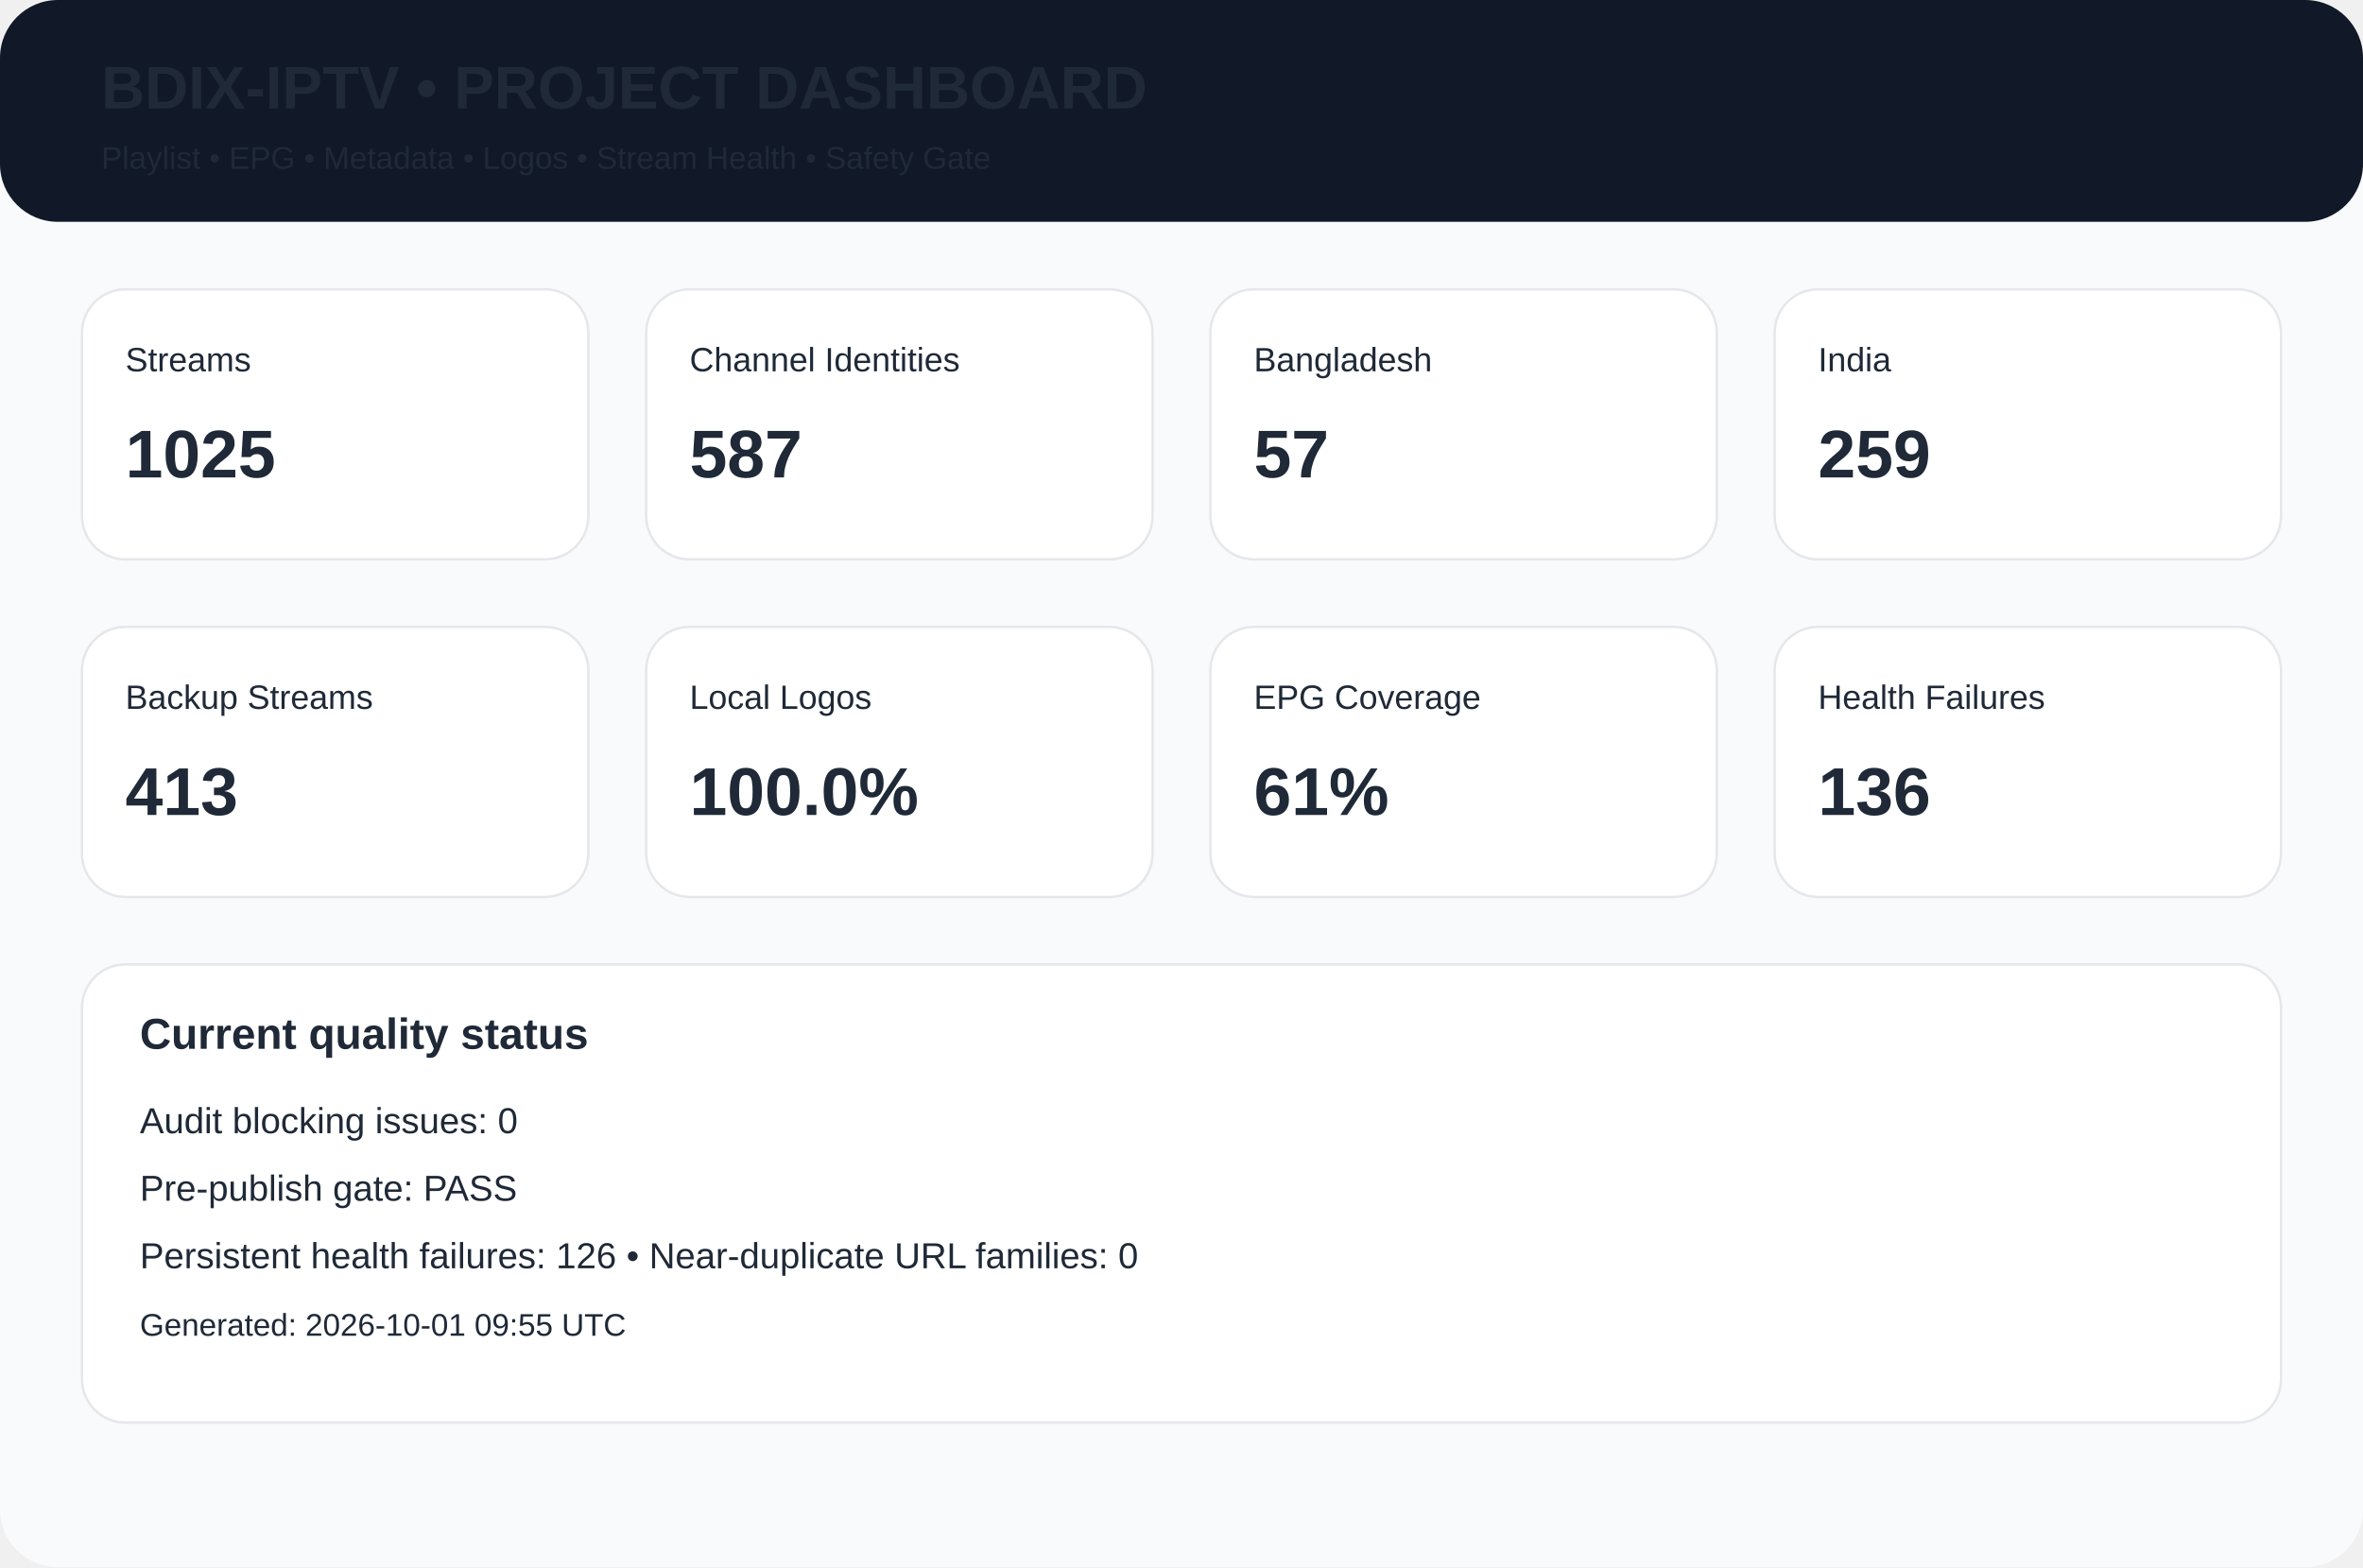
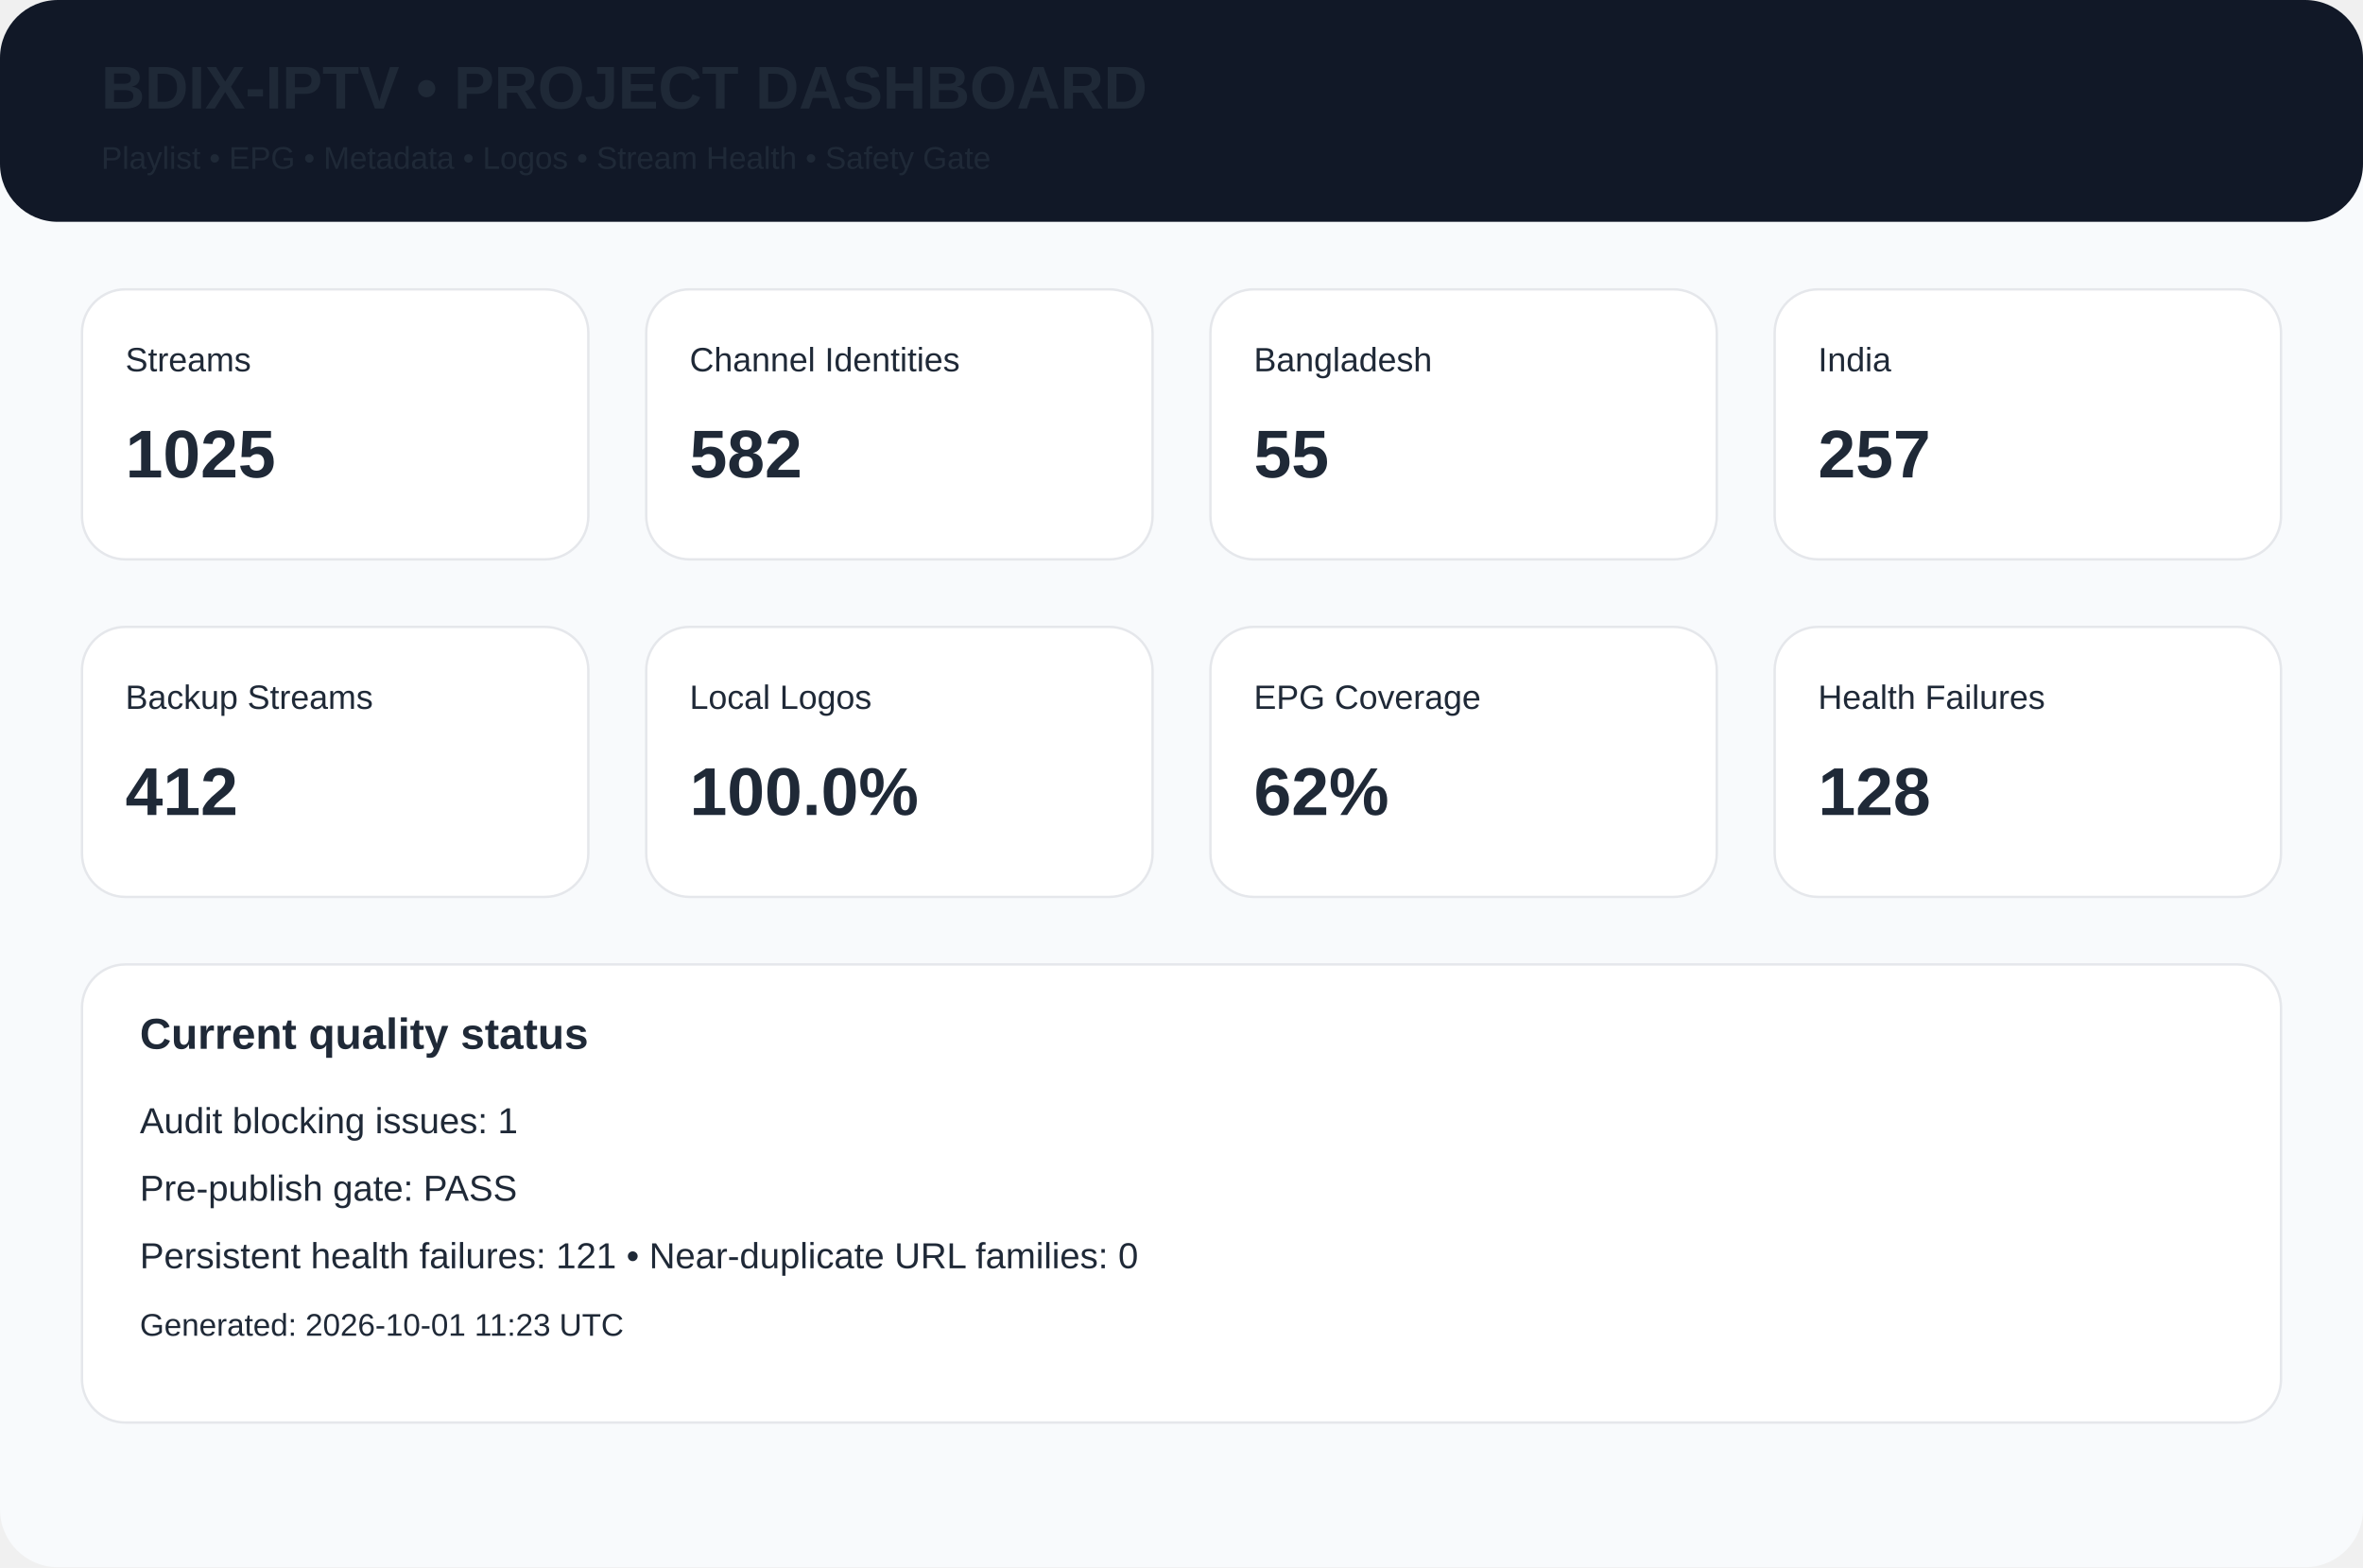
<svg xmlns="http://www.w3.org/2000/svg" width="980" height="650" viewBox="0 0 980 650">
  <rect width="980" height="650" rx="24" fill="#f8fafc" />
  <rect width="980" height="92" rx="24" fill="#111827" />
  <text x="42" y="45" font-family="Arial,Helvetica,sans-serif" font-size="25px" font-weight="700" fill="#1f2937">BDIX-IPTV • PROJECT DASHBOARD</text>
  <text x="42" y="70" font-family="Arial,Helvetica,sans-serif" font-size="13px" font-weight="400" fill="#1f2937">Playlist • EPG • Metadata • Logos • Stream Health • Safety Gate</text>
  <rect x="34" y="120" width="210" height="112" rx="18" fill="white" stroke="#e5e7eb" />
  <text x="52" y="154" font-family="Arial,Helvetica,sans-serif" font-size="14px" font-weight="400" fill="#1f2937">Streams</text>
  <text x="52" y="198" font-family="Arial,Helvetica,sans-serif" font-size="28px" font-weight="700" fill="#1f2937">1025</text>
  <rect x="268" y="120" width="210" height="112" rx="18" fill="white" stroke="#e5e7eb" />
  <text x="286" y="154" font-family="Arial,Helvetica,sans-serif" font-size="14px" font-weight="400" fill="#1f2937">Channel Identities</text>
-   <text x="286" y="198" font-family="Arial,Helvetica,sans-serif" font-size="28px" font-weight="700" fill="#1f2937">587</text>
+   <text x="286" y="198" font-family="Arial,Helvetica,sans-serif" font-size="28px" font-weight="700" fill="#1f2937">582</text>
  <rect x="502" y="120" width="210" height="112" rx="18" fill="white" stroke="#e5e7eb" />
  <text x="520" y="154" font-family="Arial,Helvetica,sans-serif" font-size="14px" font-weight="400" fill="#1f2937">Bangladesh</text>
-   <text x="520" y="198" font-family="Arial,Helvetica,sans-serif" font-size="28px" font-weight="700" fill="#1f2937">57</text>
+   <text x="520" y="198" font-family="Arial,Helvetica,sans-serif" font-size="28px" font-weight="700" fill="#1f2937">55</text>
  <rect x="736" y="120" width="210" height="112" rx="18" fill="white" stroke="#e5e7eb" />
  <text x="754" y="154" font-family="Arial,Helvetica,sans-serif" font-size="14px" font-weight="400" fill="#1f2937">India</text>
-   <text x="754" y="198" font-family="Arial,Helvetica,sans-serif" font-size="28px" font-weight="700" fill="#1f2937">259</text>
+   <text x="754" y="198" font-family="Arial,Helvetica,sans-serif" font-size="28px" font-weight="700" fill="#1f2937">257</text>
  <rect x="34" y="260" width="210" height="112" rx="18" fill="white" stroke="#e5e7eb" />
  <text x="52" y="294" font-family="Arial,Helvetica,sans-serif" font-size="14px" font-weight="400" fill="#1f2937">Backup Streams</text>
-   <text x="52" y="338" font-family="Arial,Helvetica,sans-serif" font-size="28px" font-weight="700" fill="#1f2937">413</text>
+   <text x="52" y="338" font-family="Arial,Helvetica,sans-serif" font-size="28px" font-weight="700" fill="#1f2937">412</text>
  <rect x="268" y="260" width="210" height="112" rx="18" fill="white" stroke="#e5e7eb" />
  <text x="286" y="294" font-family="Arial,Helvetica,sans-serif" font-size="14px" font-weight="400" fill="#1f2937">Local Logos</text>
  <text x="286" y="338" font-family="Arial,Helvetica,sans-serif" font-size="28px" font-weight="700" fill="#1f2937">100.0%</text>
  <rect x="502" y="260" width="210" height="112" rx="18" fill="white" stroke="#e5e7eb" />
  <text x="520" y="294" font-family="Arial,Helvetica,sans-serif" font-size="14px" font-weight="400" fill="#1f2937">EPG Coverage</text>
-   <text x="520" y="338" font-family="Arial,Helvetica,sans-serif" font-size="28px" font-weight="700" fill="#1f2937">61%</text>
+   <text x="520" y="338" font-family="Arial,Helvetica,sans-serif" font-size="28px" font-weight="700" fill="#1f2937">62%</text>
  <rect x="736" y="260" width="210" height="112" rx="18" fill="white" stroke="#e5e7eb" />
  <text x="754" y="294" font-family="Arial,Helvetica,sans-serif" font-size="14px" font-weight="400" fill="#1f2937">Health Failures</text>
-   <text x="754" y="338" font-family="Arial,Helvetica,sans-serif" font-size="28px" font-weight="700" fill="#1f2937">136</text>
+   <text x="754" y="338" font-family="Arial,Helvetica,sans-serif" font-size="28px" font-weight="700" fill="#1f2937">128</text>
  <rect x="34" y="400" width="912" height="190" rx="18" fill="white" stroke="#e5e7eb" />
  <text x="58" y="435" font-family="Arial,Helvetica,sans-serif" font-size="18px" font-weight="700" fill="#1f2937">Current quality status</text>
-   <text x="58" y="470" font-family="Arial,Helvetica,sans-serif" font-size="15px" font-weight="400" fill="#1f2937">Audit blocking issues: 0</text>
+   <text x="58" y="470" font-family="Arial,Helvetica,sans-serif" font-size="15px" font-weight="400" fill="#1f2937">Audit blocking issues: 1</text>
  <text x="58" y="498" font-family="Arial,Helvetica,sans-serif" font-size="15px" font-weight="400" fill="#1f2937">Pre-publish gate: PASS</text>
-   <text x="58" y="526" font-family="Arial,Helvetica,sans-serif" font-size="15px" font-weight="400" fill="#1f2937">Persistent health failures: 126 • Near-duplicate URL families: 0</text>
-   <text x="58" y="554" font-family="Arial,Helvetica,sans-serif" font-size="13px" font-weight="400" fill="#1f2937">Generated: 2026-10-01 09:55 UTC</text>
+   <text x="58" y="526" font-family="Arial,Helvetica,sans-serif" font-size="15px" font-weight="400" fill="#1f2937">Persistent health failures: 121 • Near-duplicate URL families: 0</text>
+   <text x="58" y="554" font-family="Arial,Helvetica,sans-serif" font-size="13px" font-weight="400" fill="#1f2937">Generated: 2026-10-01 11:23 UTC</text>
</svg>
